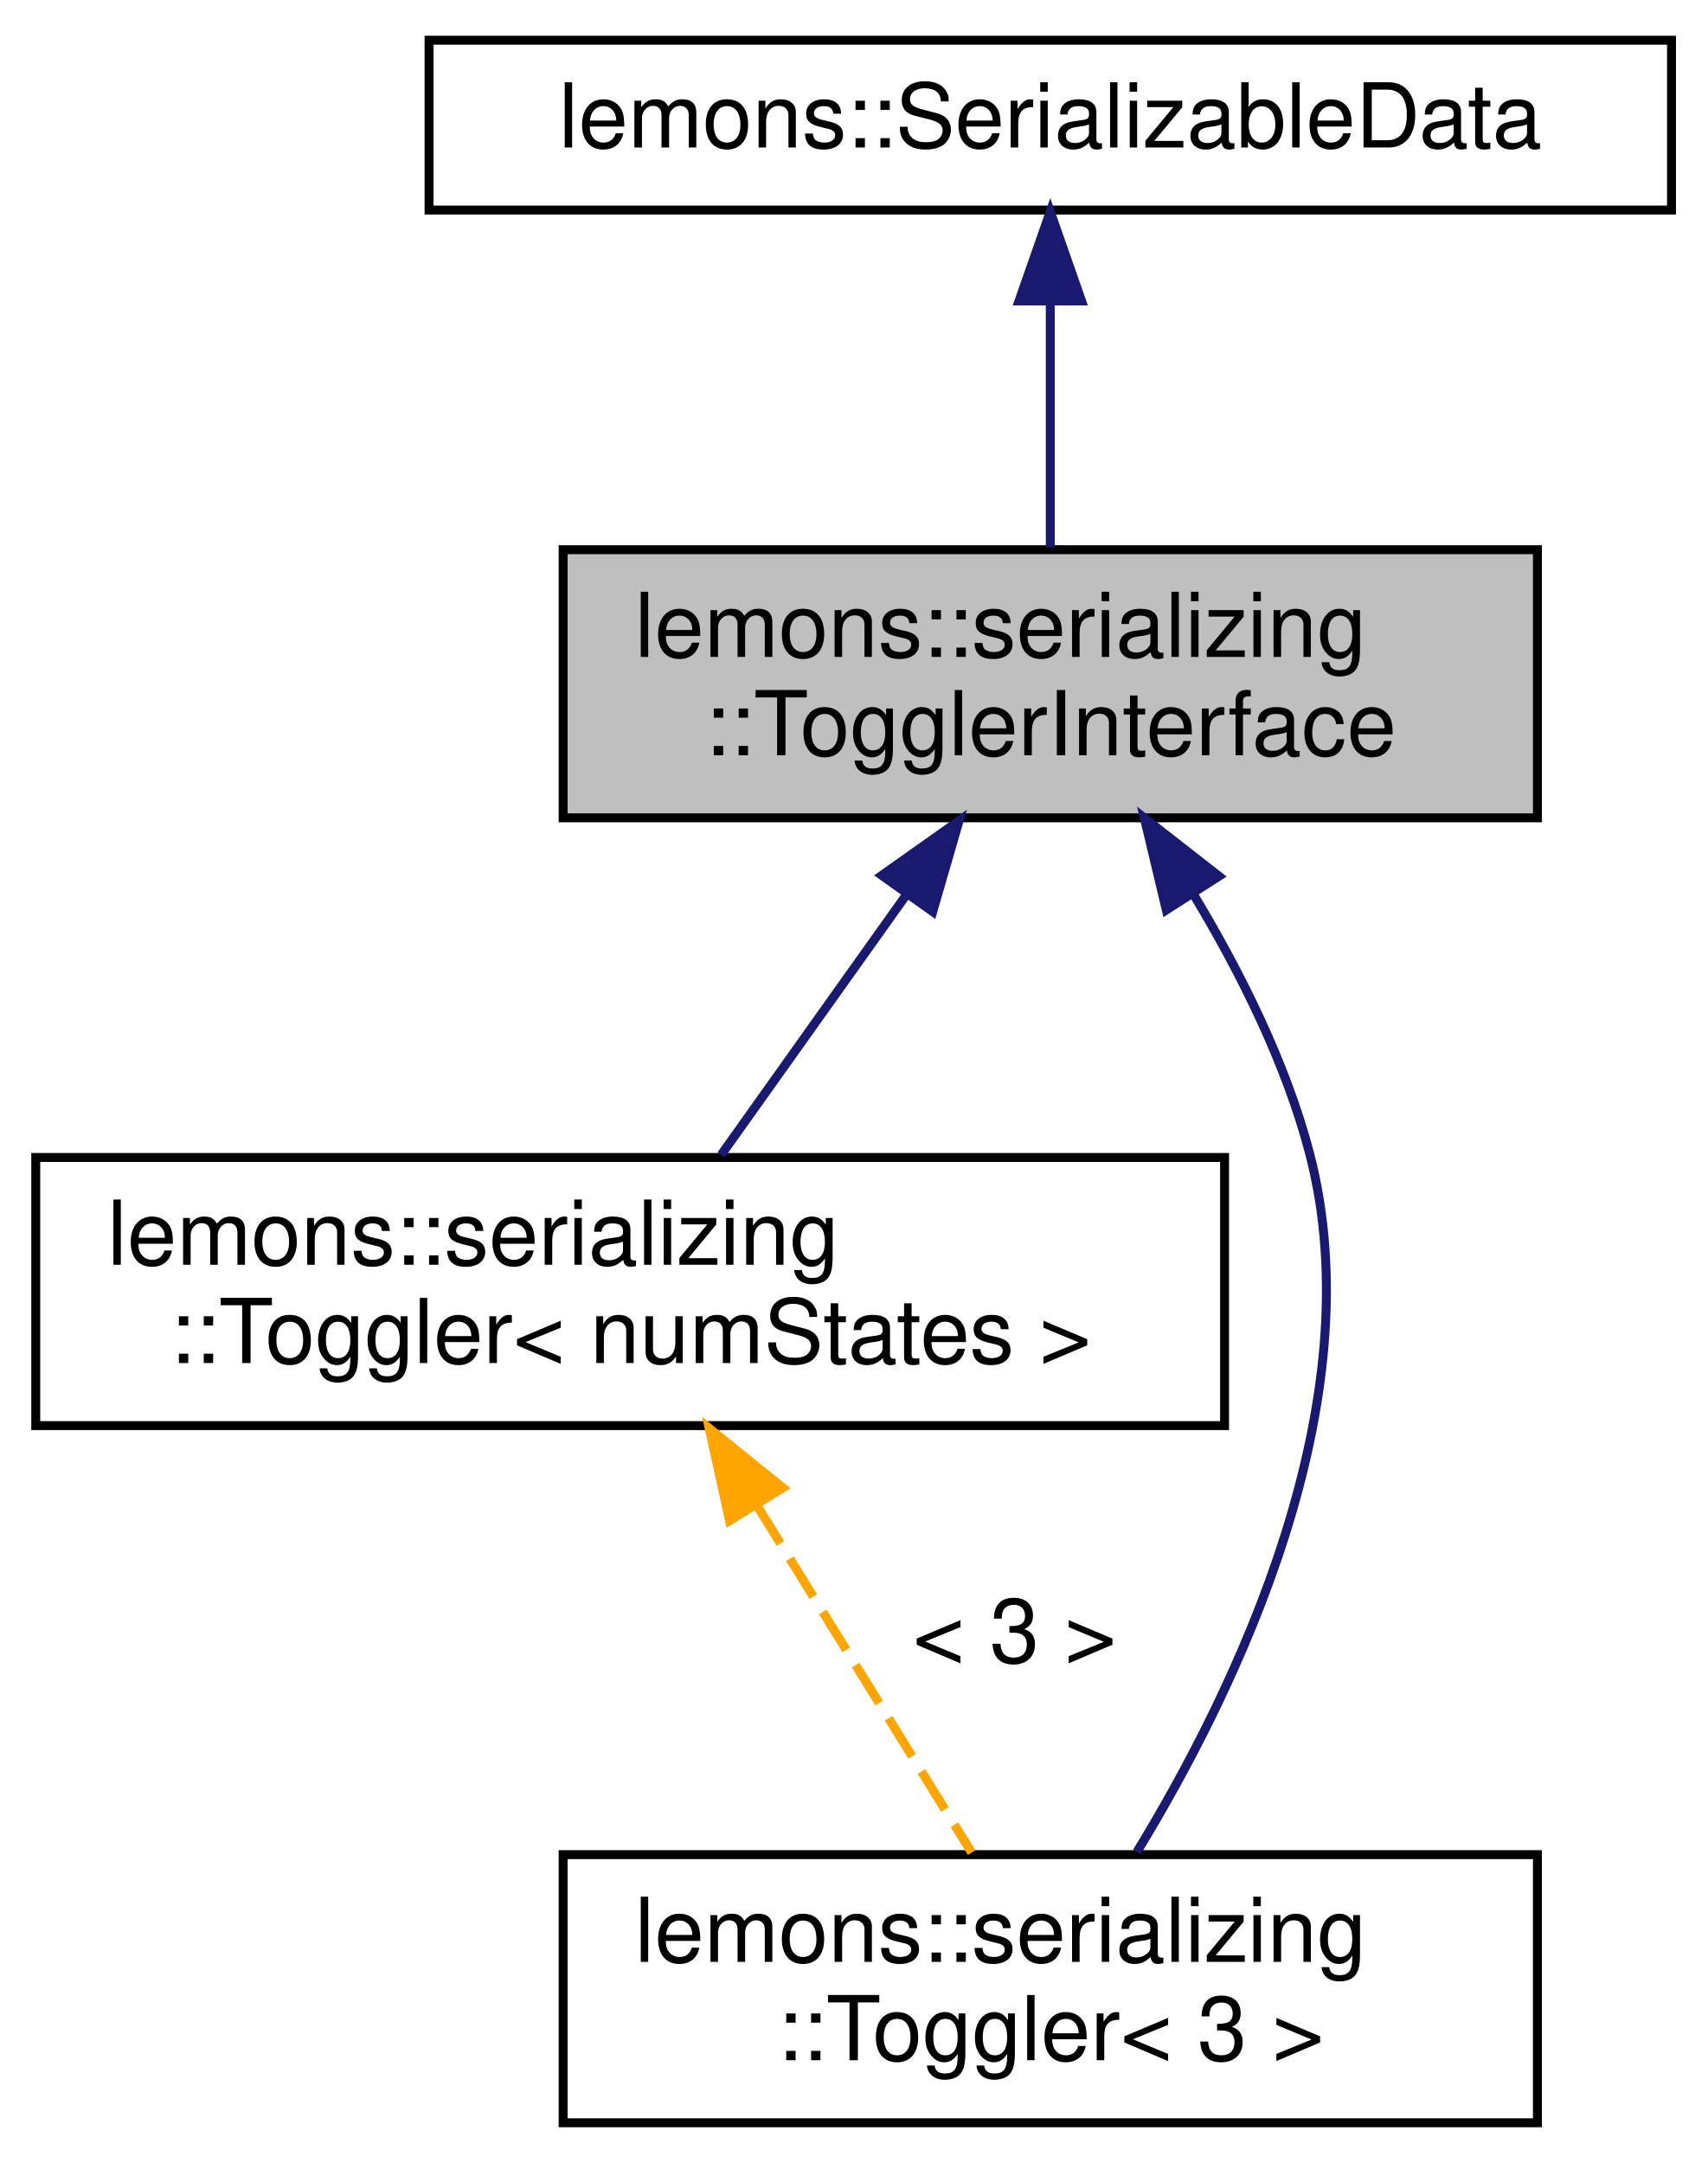
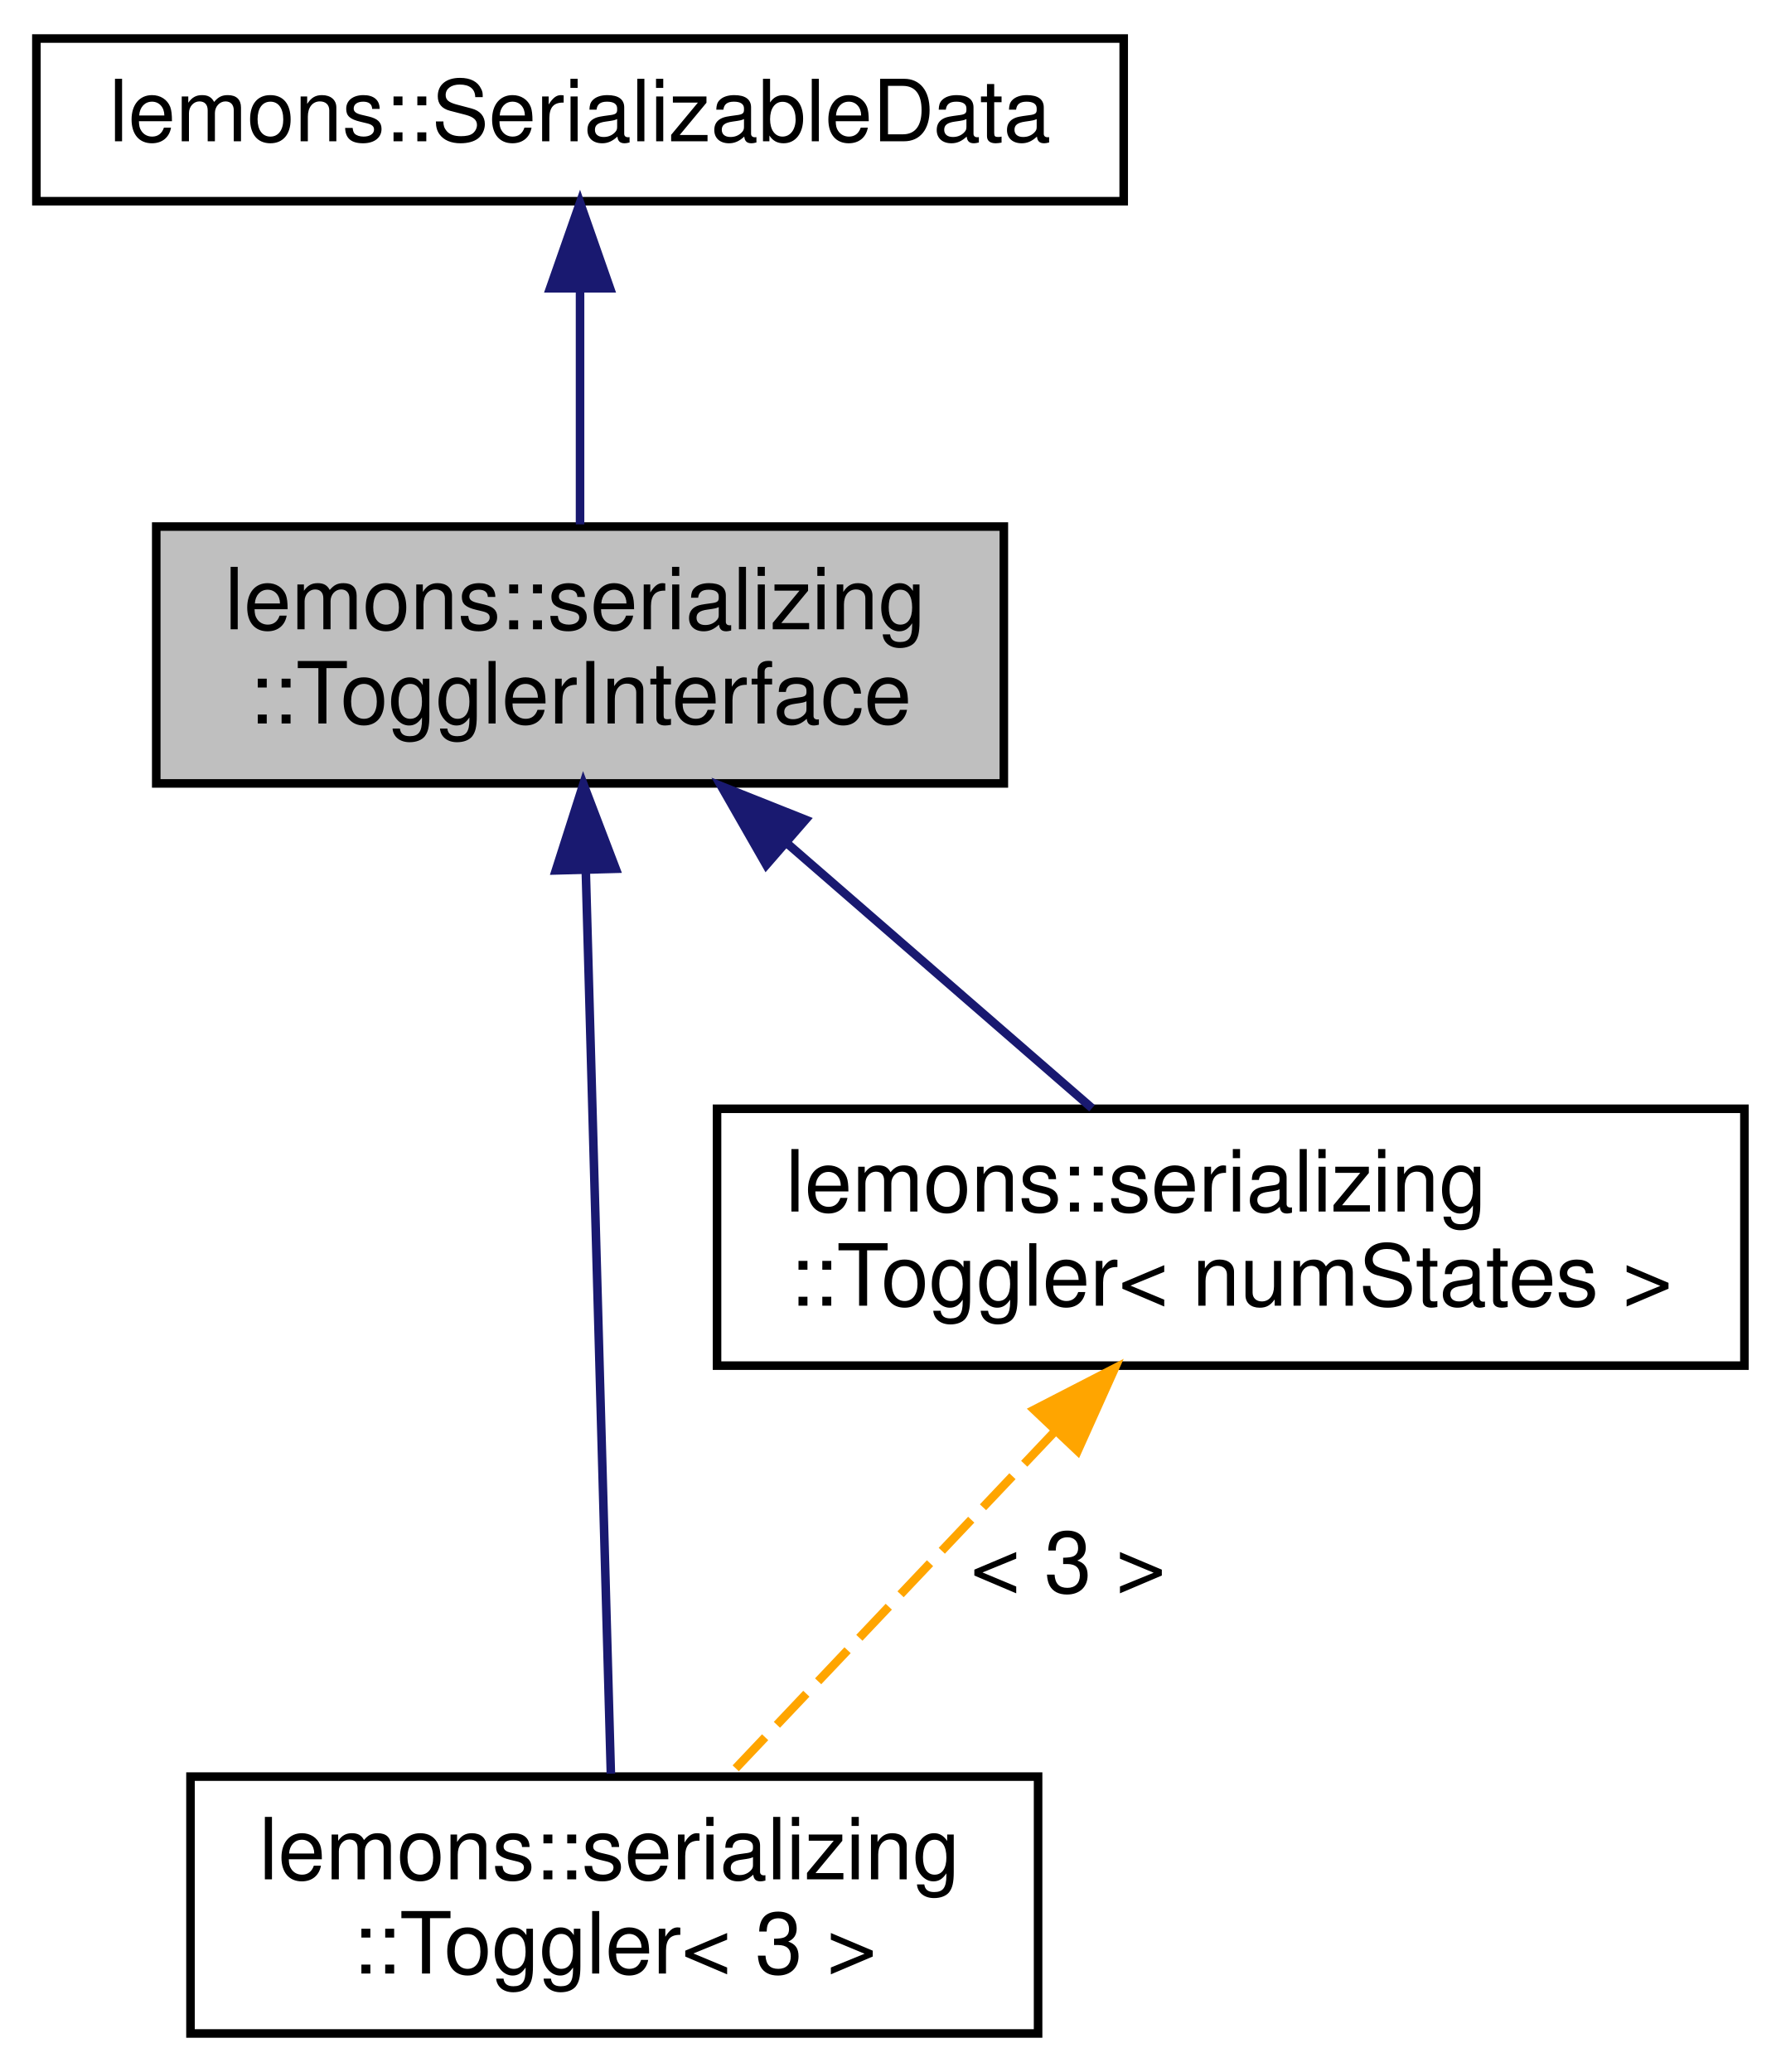
- <svg xmlns="http://www.w3.org/2000/svg" xmlns:xlink="http://www.w3.org/1999/xlink" width="191pt" height="242pt" viewBox="0.00 0.00 191.00 242.00">
+ <svg xmlns="http://www.w3.org/2000/svg" xmlns:xlink="http://www.w3.org/1999/xlink" width="208pt" height="242pt" viewBox="0.00 0.00 207.50 242.00">
  <g id="graph0" class="graph" transform="scale(1 1) rotate(0) translate(4 238)">
    <g id="node1" class="node">
      <g id="a_node1">
        <a xlink:title="Interface that all Togglers implement to be able to access one without knowing its template arguments...">
-           <polygon fill="#bfbfbf" stroke="black" points="59,-146.5 59,-176.5 168,-176.5 168,-146.5 59,-146.5" />
-           <text text-anchor="start" x="67" y="-164.5" font-family="Helvetica,sans-Serif" font-size="10.00">lemons::serializing</text>
-           <text text-anchor="middle" x="113.5" y="-153.5" font-family="Helvetica,sans-Serif" font-size="10.00">::TogglerInterface</text>
+           <polygon fill="#bfbfbf" stroke="black" points="14,-146.5 14,-176.5 113,-176.5 113,-146.5 14,-146.5" />
+           <text text-anchor="start" x="22" y="-164.5" font-family="Helvetica,sans-Serif" font-size="10.00">lemons::serializing</text>
+           <text text-anchor="middle" x="63.5" y="-153.5" font-family="Helvetica,sans-Serif" font-size="10.00">::TogglerInterface</text>
        </a>
      </g>
    </g>
    <g id="node3" class="node">
      <g id="a_node3">
-         <a xlink:href="structlemons_1_1serializing_1_1Toggler.html" target="_top" xlink:title="Class that manages several versions of the state of a serializable object and allows you to switch be...">
-           <polygon fill="none" stroke="black" points="0,-78.5 0,-108.5 133,-108.5 133,-78.5 0,-78.5" />
-           <text text-anchor="start" x="8" y="-96.5" font-family="Helvetica,sans-Serif" font-size="10.00">lemons::serializing</text>
-           <text text-anchor="middle" x="66.5" y="-85.5" font-family="Helvetica,sans-Serif" font-size="10.00">::Toggler&lt; numStates &gt;</text>
+         <a xlink:href="structlemons_1_1serializing_1_1Toggler.html" target="_top" xlink:title=" ">
+           <polygon fill="none" stroke="black" points="18,-0.5 18,-30.5 117,-30.5 117,-0.5 18,-0.5" />
+           <text text-anchor="start" x="26" y="-18.5" font-family="Helvetica,sans-Serif" font-size="10.00">lemons::serializing</text>
+           <text text-anchor="middle" x="67.5" y="-7.5" font-family="Helvetica,sans-Serif" font-size="10.00">::Toggler&lt; 3 &gt;</text>
        </a>
      </g>
    </g>
    <g id="edge2" class="edge">
-       <path fill="none" stroke="midnightblue" d="M97.34,-137.81C90.49,-128.19 82.71,-117.26 76.68,-108.79" />
-       <polygon fill="midnightblue" stroke="midnightblue" points="94.65,-140.06 103.3,-146.18 100.35,-136 94.65,-140.06" />
+       <path fill="none" stroke="midnightblue" d="M64.17,-136.32C65.01,-106.14 66.42,-55.49 67.1,-30.84" />
+       <polygon fill="midnightblue" stroke="midnightblue" points="60.67,-136.34 63.89,-146.43 67.67,-136.53 60.67,-136.34" />
    </g>
    <g id="node4" class="node">
      <g id="a_node4">
-         <a xlink:href="structlemons_1_1serializing_1_1Toggler.html" target="_top" xlink:title=" ">
-           <polygon fill="none" stroke="black" points="59,-0.5 59,-30.5 168,-30.5 168,-0.5 59,-0.5" />
-           <text text-anchor="start" x="67" y="-18.5" font-family="Helvetica,sans-Serif" font-size="10.00">lemons::serializing</text>
-           <text text-anchor="middle" x="113.5" y="-7.5" font-family="Helvetica,sans-Serif" font-size="10.00">::Toggler&lt; 3 &gt;</text>
+         <a xlink:href="structlemons_1_1serializing_1_1Toggler.html" target="_top" xlink:title="Class that manages several versions of the state of a serializable object and allows you to switch be...">
+           <polygon fill="none" stroke="black" points="79.5,-78.5 79.5,-108.5 199.5,-108.5 199.5,-78.5 79.5,-78.5" />
+           <text text-anchor="start" x="87.5" y="-96.5" font-family="Helvetica,sans-Serif" font-size="10.00">lemons::serializing</text>
+           <text text-anchor="middle" x="139.5" y="-85.5" font-family="Helvetica,sans-Serif" font-size="10.00">::Toggler&lt; numStates &gt;</text>
        </a>
      </g>
    </g>
-     <g id="edge4" class="edge">
-       <path fill="none" stroke="midnightblue" d="M129.58,-137.84C134.77,-129.22 139.86,-119.06 142.5,-109 149.84,-81 134.23,-48.87 123.19,-30.8" />
-       <polygon fill="midnightblue" stroke="midnightblue" points="126.48,-136.19 124.02,-146.49 132.37,-139.97 126.48,-136.19" />
+     <g id="edge3" class="edge">
+       <path fill="none" stroke="midnightblue" d="M87.66,-139.52C99.3,-129.41 112.93,-117.57 123.3,-108.57" />
+       <polygon fill="midnightblue" stroke="midnightblue" points="85.25,-136.98 79.99,-146.18 89.84,-142.26 85.25,-136.98" />
    </g>
    <g id="node2" class="node">
      <g id="a_node2">
        <a xlink:href="structlemons_1_1SerializableData.html" target="_top" xlink:title="Base class for any C++ object that needs to be serialized to binary and back.">
-           <polygon fill="none" stroke="black" points="44,-214.5 44,-233.5 183,-233.5 183,-214.5 44,-214.5" />
-           <text text-anchor="middle" x="113.5" y="-221.5" font-family="Helvetica,sans-Serif" font-size="10.00">lemons::SerializableData</text>
+           <polygon fill="none" stroke="black" points="0,-214.5 0,-233.5 127,-233.5 127,-214.5 0,-214.5" />
+           <text text-anchor="middle" x="63.5" y="-221.5" font-family="Helvetica,sans-Serif" font-size="10.00">lemons::SerializableData</text>
        </a>
      </g>
    </g>
    <g id="edge1" class="edge">
-       <path fill="none" stroke="midnightblue" d="M113.5,-204.22C113.5,-195.36 113.5,-184.96 113.5,-176.76" />
-       <polygon fill="midnightblue" stroke="midnightblue" points="110,-204.33 113.5,-214.33 117,-204.33 110,-204.33" />
+       <path fill="none" stroke="midnightblue" d="M63.5,-204.22C63.5,-195.36 63.5,-184.96 63.5,-176.76" />
+       <polygon fill="midnightblue" stroke="midnightblue" points="60,-204.33 63.5,-214.33 67,-204.33 60,-204.33" />
    </g>
-     <g id="edge3" class="edge">
-       <path fill="none" stroke="orange" stroke-dasharray="5,2" d="M80.68,-69.57C88.49,-56.94 97.95,-41.65 104.7,-30.73" />
-       <polygon fill="orange" stroke="orange" points="77.62,-67.86 75.34,-78.2 83.58,-71.54 77.62,-67.86" />
-       <text text-anchor="middle" x="109.5" y="-52" font-family="Helvetica,sans-Serif" font-size="10.00"> &lt; 3 &gt;</text>
+     <g id="edge4" class="edge">
+       <path fill="none" stroke="orange" stroke-dasharray="5,2" d="M118.82,-70.67C106.66,-57.83 91.63,-41.97 80.98,-30.73" />
+       <polygon fill="orange" stroke="orange" points="116.54,-73.35 125.96,-78.2 121.62,-68.54 116.54,-73.35" />
+       <text text-anchor="middle" x="120.5" y="-52" font-family="Helvetica,sans-Serif" font-size="10.00"> &lt; 3 &gt;</text>
    </g>
  </g>
</svg>
